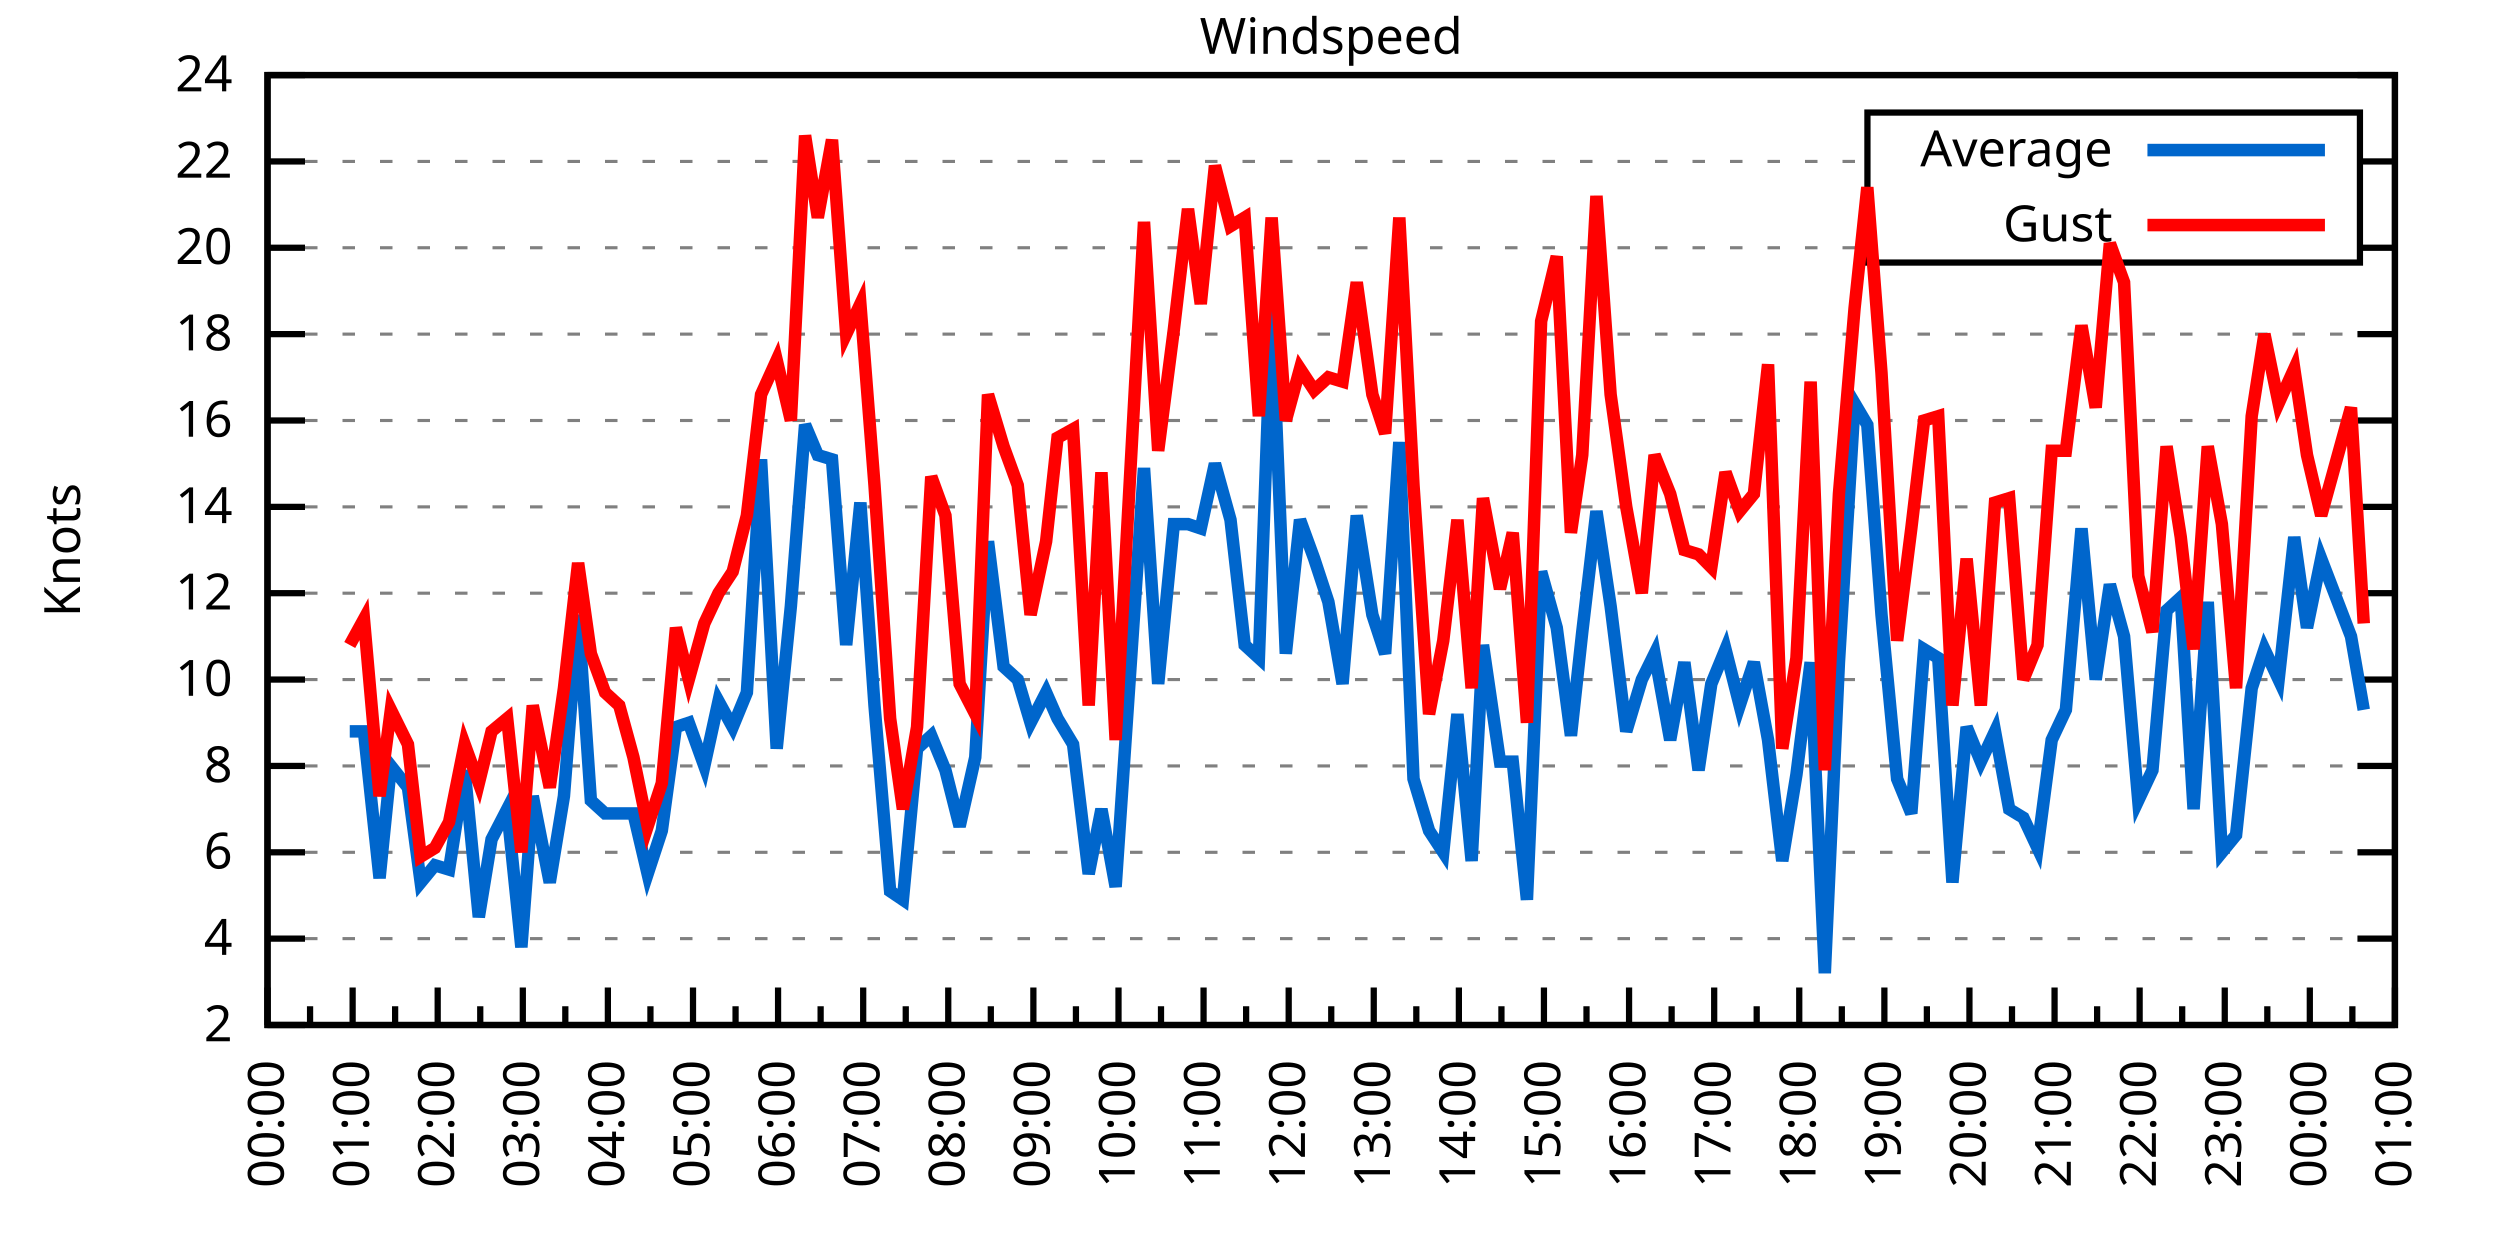
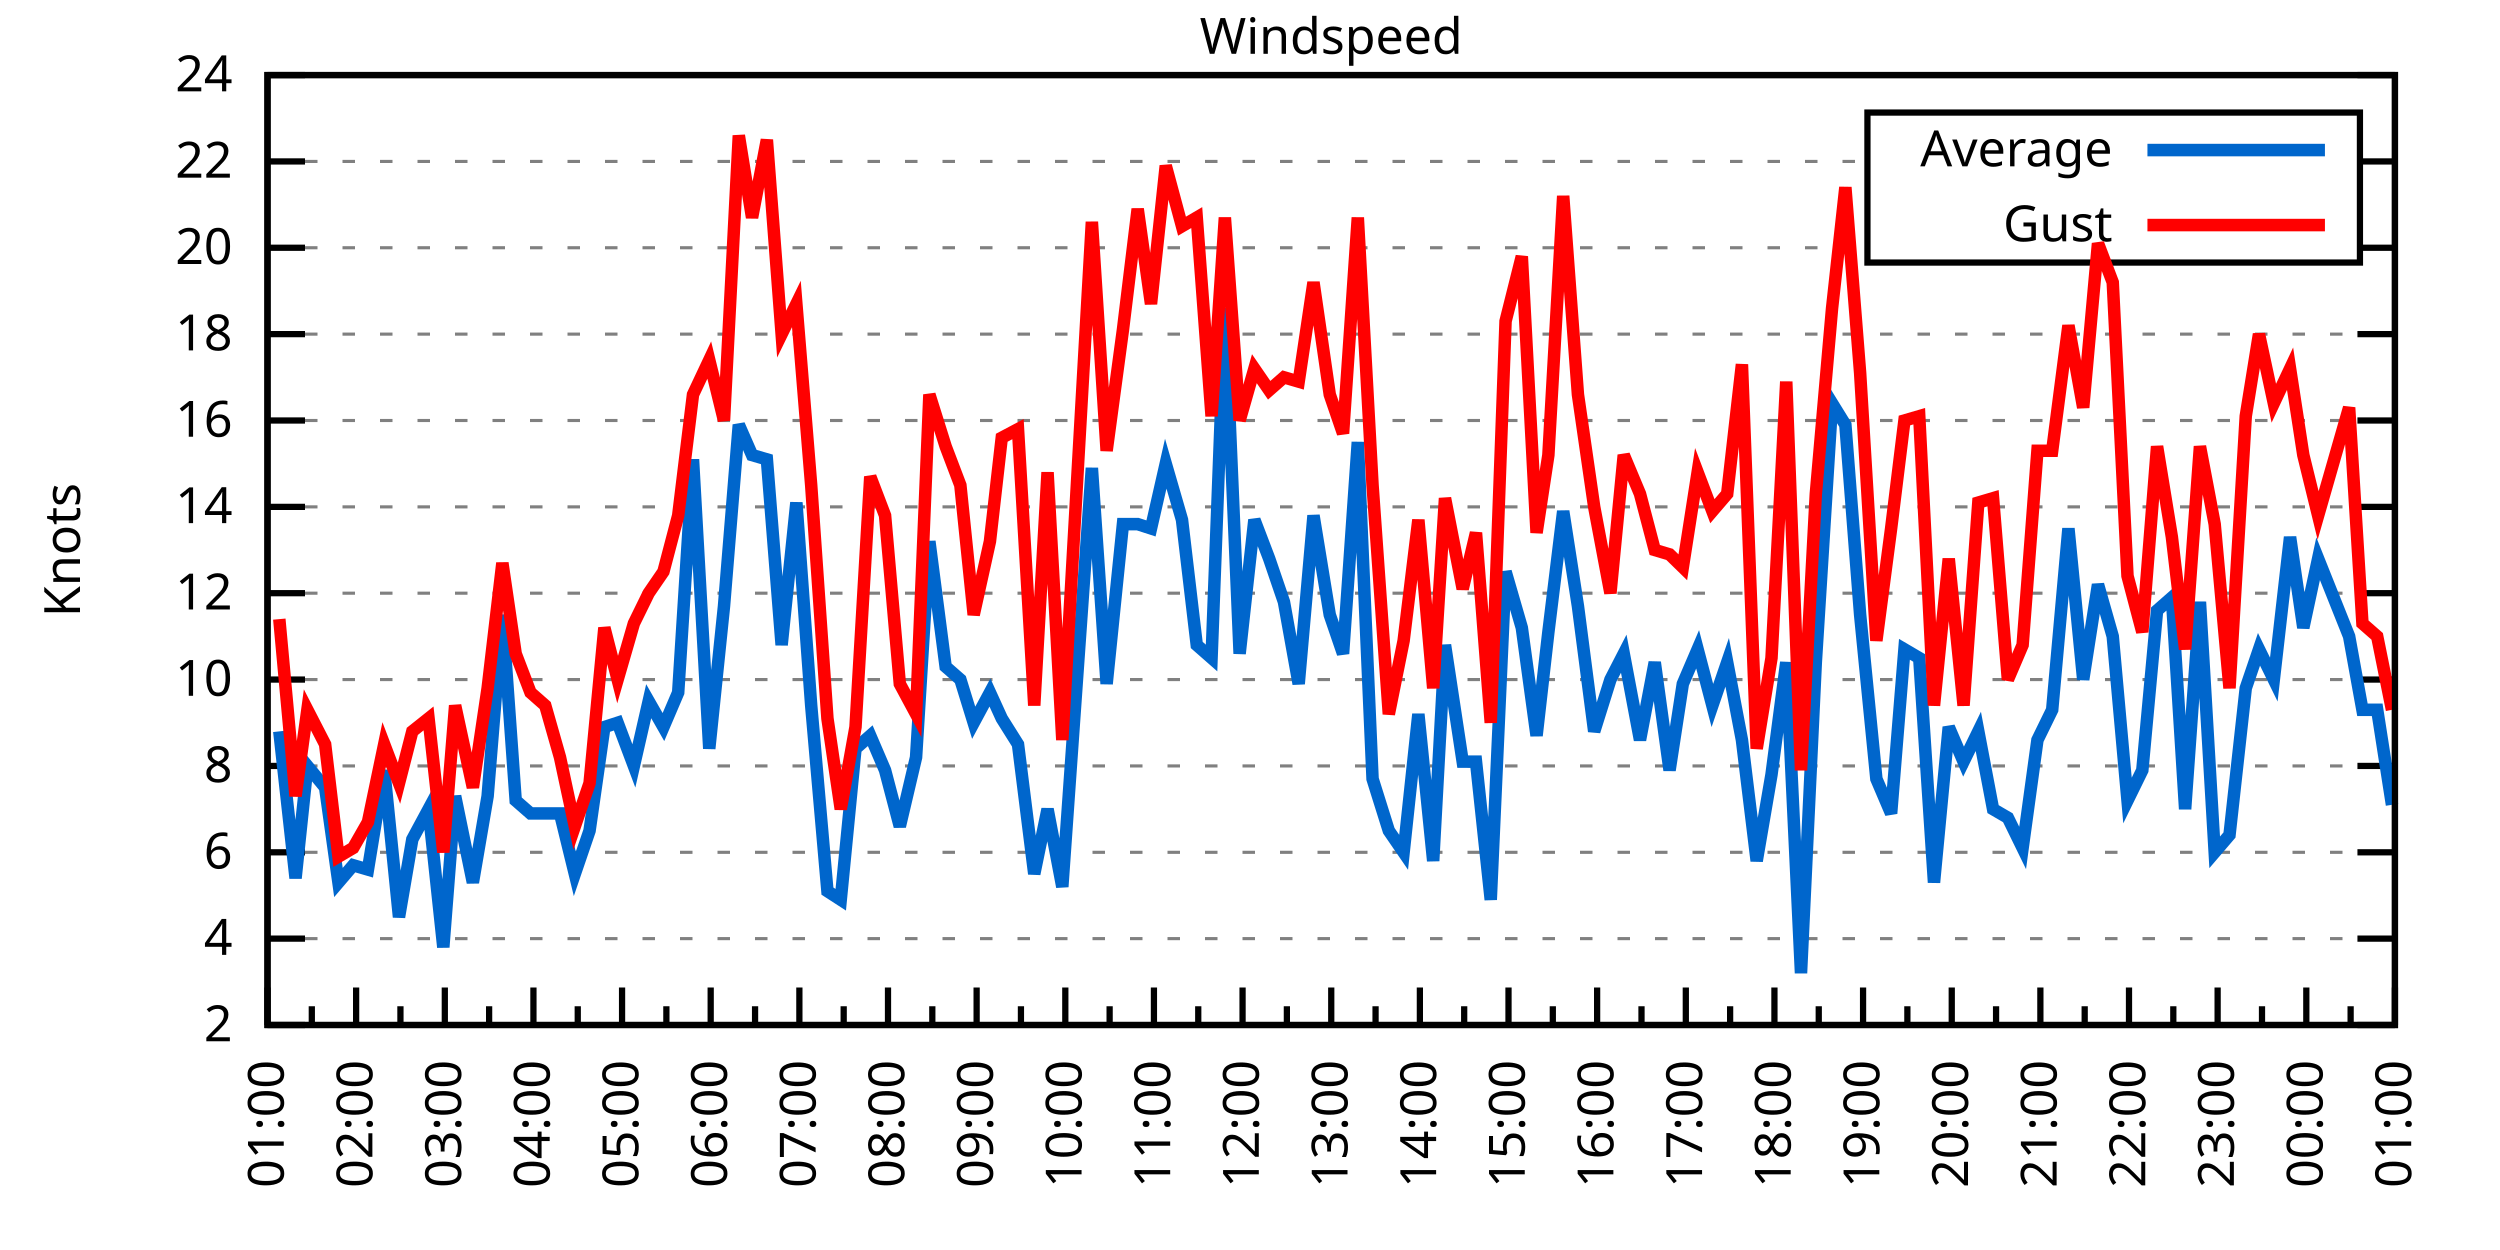
<svg xmlns="http://www.w3.org/2000/svg" xmlns:xlink="http://www.w3.org/1999/xlink" width="400" height="200" viewBox="0 0 400 200">
  <g id="gnuplot_canvas">
    <rect x="0" y="0" width="400" height="200" fill="none" />
    <defs>
      <circle id="gpDot" r="0.5" stroke-width="0.5" stroke="currentColor" />
      <path id="gpPt0" stroke-width="0.333" stroke="currentColor" d="M-1,0 h2 M0,-1 v2" />
      <path id="gpPt1" stroke-width="0.333" stroke="currentColor" d="M-1,-1 L1,1 M1,-1 L-1,1" />
      <path id="gpPt2" stroke-width="0.333" stroke="currentColor" d="M-1,0 L1,0 M0,-1 L0,1 M-1,-1 L1,1 M-1,1 L1,-1" />
      <rect id="gpPt3" stroke-width="0.333" stroke="currentColor" x="-1" y="-1" width="2" height="2" />
      <rect id="gpPt4" stroke-width="0.333" stroke="currentColor" fill="currentColor" x="-1" y="-1" width="2" height="2" />
      <circle id="gpPt5" stroke-width="0.333" stroke="currentColor" cx="0" cy="0" r="1" />
      <use xlink:href="#gpPt5" id="gpPt6" fill="currentColor" stroke="none" />
      <path id="gpPt7" stroke-width="0.333" stroke="currentColor" d="M0,-1.33 L-1.33,0.67 L1.33,0.67 z" />
      <use xlink:href="#gpPt7" id="gpPt8" fill="currentColor" stroke="none" />
      <use xlink:href="#gpPt7" id="gpPt9" stroke="currentColor" transform="rotate(180)" />
      <use xlink:href="#gpPt9" id="gpPt10" fill="currentColor" stroke="none" />
      <use xlink:href="#gpPt3" id="gpPt11" stroke="currentColor" transform="rotate(45)" />
      <use xlink:href="#gpPt11" id="gpPt12" fill="currentColor" stroke="none" />
      <path id="gpPt13" stroke-width="0.333" stroke="currentColor" d="M0,1.330 L1.265,0.411 L0.782,-1.067 L-0.782,-1.076 L-1.265,0.411 z" />
      <use xlink:href="#gpPt13" id="gpPt14" fill="currentColor" stroke="none" />
      <filter id="textbox" filterUnits="objectBoundingBox" x="0" y="0" height="1" width="1">
        <feFlood flood-color="white" flood-opacity="1" result="bgnd" />
        <feComposite in="SourceGraphic" in2="bgnd" operator="atop" />
      </filter>
      <filter id="greybox" filterUnits="objectBoundingBox" x="0" y="0" height="1" width="1">
        <feFlood flood-color="lightgrey" flood-opacity="1" result="grey" />
        <feComposite in="SourceGraphic" in2="grey" operator="atop" />
      </filter>
    </defs>
    <g fill="none" color="white" stroke="currentColor" stroke-width="1.00" stroke-linecap="butt" stroke-linejoin="miter">
</g>
    <g fill="none" color="black" stroke="currentColor" stroke-width="1.00" stroke-linecap="butt" stroke-linejoin="miter">
      <g stroke="none" shape-rendering="crispEdges">
        <polygon fill="rgb(255, 255, 255)" points="42.80,164.00 383.18,164.00 383.18,12.02 42.80,12.02 " />
      </g>
    </g>
    <g fill="none" color="black" stroke="currentColor" stroke-width="1.00" stroke-linecap="butt" stroke-linejoin="miter">
</g>
    <g fill="none" color="black" stroke="black" stroke-width="0.50" stroke-linecap="butt" stroke-linejoin="miter">
</g>
    <g fill="none" color="gray" stroke="currentColor" stroke-width="0.50" stroke-linecap="butt" stroke-linejoin="miter">
      <path stroke="gray" stroke-dasharray="2,4" class="gridline" d="M42.80,164.00 L383.19,164.00  " />
    </g>
    <g fill="none" color="gray" stroke="gray" stroke-width="1.00" stroke-linecap="butt" stroke-linejoin="miter">
</g>
    <g fill="none" color="black" stroke="currentColor" stroke-width="1.00" stroke-linecap="butt" stroke-linejoin="miter">
      <path stroke="black" d="M42.80,164.00 L48.80,164.00 M383.19,164.00 L377.19,164.00  " />
      <g transform="translate(37.20,166.60)" stroke="none" fill="black" font-family="Sans" font-size="8.00" text-anchor="end">
        <text>
          <tspan font-family="Sans"> 2</tspan>
        </text>
      </g>
    </g>
    <g fill="none" color="black" stroke="currentColor" stroke-width="1.00" stroke-linecap="butt" stroke-linejoin="miter">
</g>
    <g fill="none" color="black" stroke="black" stroke-width="0.50" stroke-linecap="butt" stroke-linejoin="miter">
</g>
    <g fill="none" color="gray" stroke="currentColor" stroke-width="0.50" stroke-linecap="butt" stroke-linejoin="miter">
      <path stroke="gray" stroke-dasharray="2,4" class="gridline" d="M42.80,150.18 L383.19,150.18  " />
    </g>
    <g fill="none" color="gray" stroke="gray" stroke-width="1.00" stroke-linecap="butt" stroke-linejoin="miter">
</g>
    <g fill="none" color="black" stroke="currentColor" stroke-width="1.00" stroke-linecap="butt" stroke-linejoin="miter">
      <path stroke="black" d="M42.80,150.18 L48.80,150.18 M383.19,150.18 L377.19,150.18  " />
      <g transform="translate(37.20,152.78)" stroke="none" fill="black" font-family="Sans" font-size="8.00" text-anchor="end">
        <text>
          <tspan font-family="Sans"> 4</tspan>
        </text>
      </g>
    </g>
    <g fill="none" color="black" stroke="currentColor" stroke-width="1.00" stroke-linecap="butt" stroke-linejoin="miter">
</g>
    <g fill="none" color="black" stroke="black" stroke-width="0.50" stroke-linecap="butt" stroke-linejoin="miter">
</g>
    <g fill="none" color="gray" stroke="currentColor" stroke-width="0.50" stroke-linecap="butt" stroke-linejoin="miter">
      <path stroke="gray" stroke-dasharray="2,4" class="gridline" d="M42.80,136.37 L383.19,136.37  " />
    </g>
    <g fill="none" color="gray" stroke="gray" stroke-width="1.00" stroke-linecap="butt" stroke-linejoin="miter">
</g>
    <g fill="none" color="black" stroke="currentColor" stroke-width="1.00" stroke-linecap="butt" stroke-linejoin="miter">
      <path stroke="black" d="M42.80,136.37 L48.80,136.37 M383.19,136.37 L377.19,136.37  " />
      <g transform="translate(37.20,138.97)" stroke="none" fill="black" font-family="Sans" font-size="8.00" text-anchor="end">
        <text>
          <tspan font-family="Sans"> 6</tspan>
        </text>
      </g>
    </g>
    <g fill="none" color="black" stroke="currentColor" stroke-width="1.00" stroke-linecap="butt" stroke-linejoin="miter">
</g>
    <g fill="none" color="black" stroke="black" stroke-width="0.50" stroke-linecap="butt" stroke-linejoin="miter">
</g>
    <g fill="none" color="gray" stroke="currentColor" stroke-width="0.50" stroke-linecap="butt" stroke-linejoin="miter">
      <path stroke="gray" stroke-dasharray="2,4" class="gridline" d="M42.80,122.55 L383.19,122.55  " />
    </g>
    <g fill="none" color="gray" stroke="gray" stroke-width="1.00" stroke-linecap="butt" stroke-linejoin="miter">
</g>
    <g fill="none" color="black" stroke="currentColor" stroke-width="1.00" stroke-linecap="butt" stroke-linejoin="miter">
      <path stroke="black" d="M42.80,122.55 L48.80,122.55 M383.19,122.55 L377.19,122.55  " />
      <g transform="translate(37.20,125.15)" stroke="none" fill="black" font-family="Sans" font-size="8.00" text-anchor="end">
        <text>
          <tspan font-family="Sans"> 8</tspan>
        </text>
      </g>
    </g>
    <g fill="none" color="black" stroke="currentColor" stroke-width="1.00" stroke-linecap="butt" stroke-linejoin="miter">
</g>
    <g fill="none" color="black" stroke="black" stroke-width="0.50" stroke-linecap="butt" stroke-linejoin="miter">
</g>
    <g fill="none" color="gray" stroke="currentColor" stroke-width="0.50" stroke-linecap="butt" stroke-linejoin="miter">
      <path stroke="gray" stroke-dasharray="2,4" class="gridline" d="M42.80,108.73 L383.19,108.73  " />
    </g>
    <g fill="none" color="gray" stroke="gray" stroke-width="1.00" stroke-linecap="butt" stroke-linejoin="miter">
</g>
    <g fill="none" color="black" stroke="currentColor" stroke-width="1.00" stroke-linecap="butt" stroke-linejoin="miter">
      <path stroke="black" d="M42.80,108.73 L48.80,108.73 M383.19,108.73 L377.19,108.73  " />
      <g transform="translate(37.20,111.33)" stroke="none" fill="black" font-family="Sans" font-size="8.00" text-anchor="end">
        <text>
          <tspan font-family="Sans"> 10</tspan>
        </text>
      </g>
    </g>
    <g fill="none" color="black" stroke="currentColor" stroke-width="1.00" stroke-linecap="butt" stroke-linejoin="miter">
</g>
    <g fill="none" color="black" stroke="black" stroke-width="0.50" stroke-linecap="butt" stroke-linejoin="miter">
</g>
    <g fill="none" color="gray" stroke="currentColor" stroke-width="0.50" stroke-linecap="butt" stroke-linejoin="miter">
      <path stroke="gray" stroke-dasharray="2,4" class="gridline" d="M42.80,94.91 L383.19,94.91  " />
    </g>
    <g fill="none" color="gray" stroke="gray" stroke-width="1.00" stroke-linecap="butt" stroke-linejoin="miter">
</g>
    <g fill="none" color="black" stroke="currentColor" stroke-width="1.00" stroke-linecap="butt" stroke-linejoin="miter">
      <path stroke="black" d="M42.80,94.91 L48.80,94.91 M383.19,94.91 L377.19,94.91  " />
      <g transform="translate(37.20,97.51)" stroke="none" fill="black" font-family="Sans" font-size="8.00" text-anchor="end">
        <text>
          <tspan font-family="Sans"> 12</tspan>
        </text>
      </g>
    </g>
    <g fill="none" color="black" stroke="currentColor" stroke-width="1.00" stroke-linecap="butt" stroke-linejoin="miter">
</g>
    <g fill="none" color="black" stroke="black" stroke-width="0.50" stroke-linecap="butt" stroke-linejoin="miter">
</g>
    <g fill="none" color="gray" stroke="currentColor" stroke-width="0.50" stroke-linecap="butt" stroke-linejoin="miter">
      <path stroke="gray" stroke-dasharray="2,4" class="gridline" d="M42.80,81.10 L383.19,81.10  " />
    </g>
    <g fill="none" color="gray" stroke="gray" stroke-width="1.00" stroke-linecap="butt" stroke-linejoin="miter">
</g>
    <g fill="none" color="black" stroke="currentColor" stroke-width="1.00" stroke-linecap="butt" stroke-linejoin="miter">
      <path stroke="black" d="M42.80,81.10 L48.80,81.10 M383.19,81.10 L377.19,81.10  " />
      <g transform="translate(37.20,83.70)" stroke="none" fill="black" font-family="Sans" font-size="8.00" text-anchor="end">
        <text>
          <tspan font-family="Sans"> 14</tspan>
        </text>
      </g>
    </g>
    <g fill="none" color="black" stroke="currentColor" stroke-width="1.00" stroke-linecap="butt" stroke-linejoin="miter">
</g>
    <g fill="none" color="black" stroke="black" stroke-width="0.50" stroke-linecap="butt" stroke-linejoin="miter">
</g>
    <g fill="none" color="gray" stroke="currentColor" stroke-width="0.50" stroke-linecap="butt" stroke-linejoin="miter">
      <path stroke="gray" stroke-dasharray="2,4" class="gridline" d="M42.80,67.28 L383.19,67.28  " />
    </g>
    <g fill="none" color="gray" stroke="gray" stroke-width="1.00" stroke-linecap="butt" stroke-linejoin="miter">
</g>
    <g fill="none" color="black" stroke="currentColor" stroke-width="1.00" stroke-linecap="butt" stroke-linejoin="miter">
      <path stroke="black" d="M42.80,67.28 L48.80,67.28 M383.19,67.28 L377.19,67.28  " />
      <g transform="translate(37.20,69.88)" stroke="none" fill="black" font-family="Sans" font-size="8.00" text-anchor="end">
        <text>
          <tspan font-family="Sans"> 16</tspan>
        </text>
      </g>
    </g>
    <g fill="none" color="black" stroke="currentColor" stroke-width="1.00" stroke-linecap="butt" stroke-linejoin="miter">
</g>
    <g fill="none" color="black" stroke="black" stroke-width="0.50" stroke-linecap="butt" stroke-linejoin="miter">
</g>
    <g fill="none" color="gray" stroke="currentColor" stroke-width="0.50" stroke-linecap="butt" stroke-linejoin="miter">
      <path stroke="gray" stroke-dasharray="2,4" class="gridline" d="M42.80,53.46 L383.19,53.46  " />
    </g>
    <g fill="none" color="gray" stroke="gray" stroke-width="1.00" stroke-linecap="butt" stroke-linejoin="miter">
</g>
    <g fill="none" color="black" stroke="currentColor" stroke-width="1.00" stroke-linecap="butt" stroke-linejoin="miter">
      <path stroke="black" d="M42.80,53.46 L48.80,53.46 M383.19,53.46 L377.19,53.46  " />
      <g transform="translate(37.20,56.06)" stroke="none" fill="black" font-family="Sans" font-size="8.00" text-anchor="end">
        <text>
          <tspan font-family="Sans"> 18</tspan>
        </text>
      </g>
    </g>
    <g fill="none" color="black" stroke="currentColor" stroke-width="1.00" stroke-linecap="butt" stroke-linejoin="miter">
</g>
    <g fill="none" color="black" stroke="black" stroke-width="0.50" stroke-linecap="butt" stroke-linejoin="miter">
</g>
    <g fill="none" color="gray" stroke="currentColor" stroke-width="0.50" stroke-linecap="butt" stroke-linejoin="miter">
      <path stroke="gray" stroke-dasharray="2,4" class="gridline" d="M42.80,39.64 L298.79,39.64 M377.59,39.64 L383.19,39.64  " />
    </g>
    <g fill="none" color="gray" stroke="gray" stroke-width="1.00" stroke-linecap="butt" stroke-linejoin="miter">
</g>
    <g fill="none" color="black" stroke="currentColor" stroke-width="1.00" stroke-linecap="butt" stroke-linejoin="miter">
      <path stroke="black" d="M42.80,39.64 L48.80,39.64 M383.19,39.64 L377.19,39.64  " />
      <g transform="translate(37.20,42.24)" stroke="none" fill="black" font-family="Sans" font-size="8.00" text-anchor="end">
        <text>
          <tspan font-family="Sans"> 20</tspan>
        </text>
      </g>
    </g>
    <g fill="none" color="black" stroke="currentColor" stroke-width="1.00" stroke-linecap="butt" stroke-linejoin="miter">
</g>
    <g fill="none" color="black" stroke="black" stroke-width="0.50" stroke-linecap="butt" stroke-linejoin="miter">
</g>
    <g fill="none" color="gray" stroke="currentColor" stroke-width="0.50" stroke-linecap="butt" stroke-linejoin="miter">
      <path stroke="gray" stroke-dasharray="2,4" class="gridline" d="M42.80,25.83 L298.79,25.83 M377.59,25.83 L383.19,25.83  " />
    </g>
    <g fill="none" color="gray" stroke="gray" stroke-width="1.00" stroke-linecap="butt" stroke-linejoin="miter">
</g>
    <g fill="none" color="black" stroke="currentColor" stroke-width="1.00" stroke-linecap="butt" stroke-linejoin="miter">
      <path stroke="black" d="M42.80,25.83 L48.80,25.83 M383.19,25.83 L377.19,25.83  " />
      <g transform="translate(37.20,28.43)" stroke="none" fill="black" font-family="Sans" font-size="8.00" text-anchor="end">
        <text>
          <tspan font-family="Sans"> 22</tspan>
        </text>
      </g>
    </g>
    <g fill="none" color="black" stroke="currentColor" stroke-width="1.00" stroke-linecap="butt" stroke-linejoin="miter">
</g>
    <g fill="none" color="black" stroke="black" stroke-width="0.50" stroke-linecap="butt" stroke-linejoin="miter">
</g>
    <g fill="none" color="gray" stroke="currentColor" stroke-width="0.50" stroke-linecap="butt" stroke-linejoin="miter">
      <path stroke="gray" stroke-dasharray="2,4" class="gridline" d="M42.80,12.01 L383.19,12.01  " />
    </g>
    <g fill="none" color="gray" stroke="gray" stroke-width="1.00" stroke-linecap="butt" stroke-linejoin="miter">
</g>
    <g fill="none" color="black" stroke="currentColor" stroke-width="1.00" stroke-linecap="butt" stroke-linejoin="miter">
      <path stroke="black" d="M42.80,12.01 L48.80,12.01 M383.19,12.01 L377.19,12.01  " />
      <g transform="translate(37.20,14.61)" stroke="none" fill="black" font-family="Sans" font-size="8.00" text-anchor="end">
        <text>
          <tspan font-family="Sans"> 24</tspan>
        </text>
      </g>
    </g>
    <g fill="none" color="black" stroke="currentColor" stroke-width="1.00" stroke-linecap="butt" stroke-linejoin="miter">
      <path stroke="black" d="M42.80,164.00 L42.80,158.00  " />
      <g transform="translate(45.40,169.60) rotate(270)" stroke="none" fill="black" font-family="Sans" font-size="8.00" text-anchor="end">
        <text>
+           <tspan font-family="Sans">01:00</tspan>
+         </text>
+       </g>
+     </g>
+     <g fill="none" color="black" stroke="currentColor" stroke-width="1.00" stroke-linecap="butt" stroke-linejoin="miter">
+       <path stroke="black" d="M49.89,164.00 L49.89,161.00 M56.98,164.00 L56.98,158.00  " />
+       <g transform="translate(59.58,169.60) rotate(270)" stroke="none" fill="black" font-family="Sans" font-size="8.00" text-anchor="end">
+         <text>
+           <tspan font-family="Sans">02:00</tspan>
+         </text>
+       </g>
+     </g>
+     <g fill="none" color="black" stroke="currentColor" stroke-width="1.00" stroke-linecap="butt" stroke-linejoin="miter">
+       <path stroke="black" d="M64.07,164.00 L64.07,161.00 M71.17,164.00 L71.17,158.00  " />
+       <g transform="translate(73.77,169.60) rotate(270)" stroke="none" fill="black" font-family="Sans" font-size="8.00" text-anchor="end">
+         <text>
+           <tspan font-family="Sans">03:00</tspan>
+         </text>
+       </g>
+     </g>
+     <g fill="none" color="black" stroke="currentColor" stroke-width="1.00" stroke-linecap="butt" stroke-linejoin="miter">
+       <path stroke="black" d="M78.26,164.00 L78.26,161.00 M85.35,164.00 L85.35,158.00  " />
+       <g transform="translate(87.95,169.60) rotate(270)" stroke="none" fill="black" font-family="Sans" font-size="8.00" text-anchor="end">
+         <text>
+           <tspan font-family="Sans">04:00</tspan>
+         </text>
+       </g>
+     </g>
+     <g fill="none" color="black" stroke="currentColor" stroke-width="1.00" stroke-linecap="butt" stroke-linejoin="miter">
+       <path stroke="black" d="M92.44,164.00 L92.44,161.00 M99.53,164.00 L99.53,158.00  " />
+       <g transform="translate(102.13,169.60) rotate(270)" stroke="none" fill="black" font-family="Sans" font-size="8.00" text-anchor="end">
+         <text>
+           <tspan font-family="Sans">05:00</tspan>
+         </text>
+       </g>
+     </g>
+     <g fill="none" color="black" stroke="currentColor" stroke-width="1.00" stroke-linecap="butt" stroke-linejoin="miter">
+       <path stroke="black" d="M106.62,164.00 L106.62,161.00 M113.71,164.00 L113.71,158.00  " />
+       <g transform="translate(116.31,169.60) rotate(270)" stroke="none" fill="black" font-family="Sans" font-size="8.00" text-anchor="end">
+         <text>
+           <tspan font-family="Sans">06:00</tspan>
+         </text>
+       </g>
+     </g>
+     <g fill="none" color="black" stroke="currentColor" stroke-width="1.00" stroke-linecap="butt" stroke-linejoin="miter">
+       <path stroke="black" d="M120.81,164.00 L120.81,161.00 M127.90,164.00 L127.90,158.00  " />
+       <g transform="translate(130.50,169.60) rotate(270)" stroke="none" fill="black" font-family="Sans" font-size="8.00" text-anchor="end">
+         <text>
+           <tspan font-family="Sans">07:00</tspan>
+         </text>
+       </g>
+     </g>
+     <g fill="none" color="black" stroke="currentColor" stroke-width="1.00" stroke-linecap="butt" stroke-linejoin="miter">
+       <path stroke="black" d="M134.99,164.00 L134.99,161.00 M142.08,164.00 L142.08,158.00  " />
+       <g transform="translate(144.68,169.60) rotate(270)" stroke="none" fill="black" font-family="Sans" font-size="8.00" text-anchor="end">
+         <text>
+           <tspan font-family="Sans">08:00</tspan>
+         </text>
+       </g>
+     </g>
+     <g fill="none" color="black" stroke="currentColor" stroke-width="1.00" stroke-linecap="butt" stroke-linejoin="miter">
+       <path stroke="black" d="M149.17,164.00 L149.17,161.00 M156.26,164.00 L156.26,158.00  " />
+       <g transform="translate(158.86,169.60) rotate(270)" stroke="none" fill="black" font-family="Sans" font-size="8.00" text-anchor="end">
+         <text>
+           <tspan font-family="Sans">09:00</tspan>
+         </text>
+       </g>
+     </g>
+     <g fill="none" color="black" stroke="currentColor" stroke-width="1.00" stroke-linecap="butt" stroke-linejoin="miter">
+       <path stroke="black" d="M163.35,164.00 L163.35,161.00 M170.45,164.00 L170.45,158.00  " />
+       <g transform="translate(173.05,169.60) rotate(270)" stroke="none" fill="black" font-family="Sans" font-size="8.00" text-anchor="end">
+         <text>
+           <tspan font-family="Sans">10:00</tspan>
+         </text>
+       </g>
+     </g>
+     <g fill="none" color="black" stroke="currentColor" stroke-width="1.00" stroke-linecap="butt" stroke-linejoin="miter">
+       <path stroke="black" d="M177.54,164.00 L177.54,161.00 M184.63,164.00 L184.63,158.00  " />
+       <g transform="translate(187.23,169.60) rotate(270)" stroke="none" fill="black" font-family="Sans" font-size="8.00" text-anchor="end">
+         <text>
+           <tspan font-family="Sans">11:00</tspan>
+         </text>
+       </g>
+     </g>
+     <g fill="none" color="black" stroke="currentColor" stroke-width="1.00" stroke-linecap="butt" stroke-linejoin="miter">
+       <path stroke="black" d="M191.72,164.00 L191.72,161.00 M198.81,164.00 L198.81,158.00  " />
+       <g transform="translate(201.41,169.60) rotate(270)" stroke="none" fill="black" font-family="Sans" font-size="8.00" text-anchor="end">
+         <text>
+           <tspan font-family="Sans">12:00</tspan>
+         </text>
+       </g>
+     </g>
+     <g fill="none" color="black" stroke="currentColor" stroke-width="1.00" stroke-linecap="butt" stroke-linejoin="miter">
+       <path stroke="black" d="M205.90,164.00 L205.90,161.00 M213.00,164.00 L213.00,158.00  " />
+       <g transform="translate(215.60,169.60) rotate(270)" stroke="none" fill="black" font-family="Sans" font-size="8.00" text-anchor="end">
+         <text>
+           <tspan font-family="Sans">13:00</tspan>
+         </text>
+       </g>
+     </g>
+     <g fill="none" color="black" stroke="currentColor" stroke-width="1.00" stroke-linecap="butt" stroke-linejoin="miter">
+       <path stroke="black" d="M220.09,164.00 L220.09,161.00 M227.18,164.00 L227.18,158.00  " />
+       <g transform="translate(229.78,169.60) rotate(270)" stroke="none" fill="black" font-family="Sans" font-size="8.00" text-anchor="end">
+         <text>
+           <tspan font-family="Sans">14:00</tspan>
+         </text>
+       </g>
+     </g>
+     <g fill="none" color="black" stroke="currentColor" stroke-width="1.00" stroke-linecap="butt" stroke-linejoin="miter">
+       <path stroke="black" d="M234.27,164.00 L234.27,161.00 M241.36,164.00 L241.36,158.00  " />
+       <g transform="translate(243.96,169.60) rotate(270)" stroke="none" fill="black" font-family="Sans" font-size="8.00" text-anchor="end">
+         <text>
+           <tspan font-family="Sans">15:00</tspan>
+         </text>
+       </g>
+     </g>
+     <g fill="none" color="black" stroke="currentColor" stroke-width="1.00" stroke-linecap="butt" stroke-linejoin="miter">
+       <path stroke="black" d="M248.45,164.00 L248.45,161.00 M255.54,164.00 L255.54,158.00  " />
+       <g transform="translate(258.14,169.60) rotate(270)" stroke="none" fill="black" font-family="Sans" font-size="8.00" text-anchor="end">
+         <text>
+           <tspan font-family="Sans">16:00</tspan>
+         </text>
+       </g>
+     </g>
+     <g fill="none" color="black" stroke="currentColor" stroke-width="1.00" stroke-linecap="butt" stroke-linejoin="miter">
+       <path stroke="black" d="M262.64,164.00 L262.64,161.00 M269.73,164.00 L269.73,158.00  " />
+       <g transform="translate(272.33,169.60) rotate(270)" stroke="none" fill="black" font-family="Sans" font-size="8.00" text-anchor="end">
+         <text>
+           <tspan font-family="Sans">17:00</tspan>
+         </text>
+       </g>
+     </g>
+     <g fill="none" color="black" stroke="currentColor" stroke-width="1.00" stroke-linecap="butt" stroke-linejoin="miter">
+       <path stroke="black" d="M276.82,164.00 L276.82,161.00 M283.91,164.00 L283.91,158.00  " />
+       <g transform="translate(286.51,169.60) rotate(270)" stroke="none" fill="black" font-family="Sans" font-size="8.00" text-anchor="end">
+         <text>
+           <tspan font-family="Sans">18:00</tspan>
+         </text>
+       </g>
+     </g>
+     <g fill="none" color="black" stroke="currentColor" stroke-width="1.00" stroke-linecap="butt" stroke-linejoin="miter">
+       <path stroke="black" d="M291.00,164.00 L291.00,161.00 M298.09,164.00 L298.09,158.00  " />
+       <g transform="translate(300.69,169.60) rotate(270)" stroke="none" fill="black" font-family="Sans" font-size="8.00" text-anchor="end">
+         <text>
+           <tspan font-family="Sans">19:00</tspan>
+         </text>
+       </g>
+     </g>
+     <g fill="none" color="black" stroke="currentColor" stroke-width="1.00" stroke-linecap="butt" stroke-linejoin="miter">
+       <path stroke="black" d="M305.18,164.00 L305.18,161.00 M312.28,164.00 L312.28,158.00  " />
+       <g transform="translate(314.88,169.60) rotate(270)" stroke="none" fill="black" font-family="Sans" font-size="8.00" text-anchor="end">
+         <text>
+           <tspan font-family="Sans">20:00</tspan>
+         </text>
+       </g>
+     </g>
+     <g fill="none" color="black" stroke="currentColor" stroke-width="1.00" stroke-linecap="butt" stroke-linejoin="miter">
+       <path stroke="black" d="M319.37,164.00 L319.37,161.00 M326.46,164.00 L326.46,158.00  " />
+       <g transform="translate(329.06,169.60) rotate(270)" stroke="none" fill="black" font-family="Sans" font-size="8.00" text-anchor="end">
+         <text>
+           <tspan font-family="Sans">21:00</tspan>
+         </text>
+       </g>
+     </g>
+     <g fill="none" color="black" stroke="currentColor" stroke-width="1.00" stroke-linecap="butt" stroke-linejoin="miter">
+       <path stroke="black" d="M333.55,164.00 L333.55,161.00 M340.64,164.00 L340.64,158.00  " />
+       <g transform="translate(343.24,169.60) rotate(270)" stroke="none" fill="black" font-family="Sans" font-size="8.00" text-anchor="end">
+         <text>
+           <tspan font-family="Sans">22:00</tspan>
+         </text>
+       </g>
+     </g>
+     <g fill="none" color="black" stroke="currentColor" stroke-width="1.00" stroke-linecap="butt" stroke-linejoin="miter">
+       <path stroke="black" d="M347.73,164.00 L347.73,161.00 M354.82,164.00 L354.82,158.00  " />
+       <g transform="translate(357.42,169.60) rotate(270)" stroke="none" fill="black" font-family="Sans" font-size="8.00" text-anchor="end">
+         <text>
+           <tspan font-family="Sans">23:00</tspan>
+         </text>
+       </g>
+     </g>
+     <g fill="none" color="black" stroke="currentColor" stroke-width="1.00" stroke-linecap="butt" stroke-linejoin="miter">
+       <path stroke="black" d="M361.92,164.00 L361.92,161.00 M369.01,164.00 L369.01,158.00  " />
+       <g transform="translate(371.61,169.60) rotate(270)" stroke="none" fill="black" font-family="Sans" font-size="8.00" text-anchor="end">
+         <text>
          <tspan font-family="Sans">00:00</tspan>
        </text>
      </g>
    </g>
    <g fill="none" color="black" stroke="currentColor" stroke-width="1.00" stroke-linecap="butt" stroke-linejoin="miter">
-       <path stroke="black" d="M49.61,164.00 L49.61,161.00 M56.42,164.00 L56.42,158.00  " />
-       <g transform="translate(59.02,169.60) rotate(270)" stroke="none" fill="black" font-family="Sans" font-size="8.00" text-anchor="end">
-         <text>
-           <tspan font-family="Sans">01:00</tspan>
-         </text>
-       </g>
-     </g>
-     <g fill="none" color="black" stroke="currentColor" stroke-width="1.00" stroke-linecap="butt" stroke-linejoin="miter">
-       <path stroke="black" d="M63.22,164.00 L63.22,161.00 M70.03,164.00 L70.03,158.00  " />
-       <g transform="translate(72.63,169.60) rotate(270)" stroke="none" fill="black" font-family="Sans" font-size="8.00" text-anchor="end">
-         <text>
-           <tspan font-family="Sans">02:00</tspan>
-         </text>
-       </g>
-     </g>
-     <g fill="none" color="black" stroke="currentColor" stroke-width="1.00" stroke-linecap="butt" stroke-linejoin="miter">
-       <path stroke="black" d="M76.84,164.00 L76.84,161.00 M83.65,164.00 L83.65,158.00  " />
-       <g transform="translate(86.25,169.60) rotate(270)" stroke="none" fill="black" font-family="Sans" font-size="8.00" text-anchor="end">
-         <text>
-           <tspan font-family="Sans">03:00</tspan>
-         </text>
-       </g>
-     </g>
-     <g fill="none" color="black" stroke="currentColor" stroke-width="1.00" stroke-linecap="butt" stroke-linejoin="miter">
-       <path stroke="black" d="M90.45,164.00 L90.45,161.00 M97.26,164.00 L97.26,158.00  " />
-       <g transform="translate(99.86,169.60) rotate(270)" stroke="none" fill="black" font-family="Sans" font-size="8.00" text-anchor="end">
-         <text>
-           <tspan font-family="Sans">04:00</tspan>
-         </text>
-       </g>
-     </g>
-     <g fill="none" color="black" stroke="currentColor" stroke-width="1.00" stroke-linecap="butt" stroke-linejoin="miter">
-       <path stroke="black" d="M104.07,164.00 L104.07,161.00 M110.88,164.00 L110.88,158.00  " />
-       <g transform="translate(113.48,169.60) rotate(270)" stroke="none" fill="black" font-family="Sans" font-size="8.00" text-anchor="end">
-         <text>
-           <tspan font-family="Sans">05:00</tspan>
-         </text>
-       </g>
-     </g>
-     <g fill="none" color="black" stroke="currentColor" stroke-width="1.00" stroke-linecap="butt" stroke-linejoin="miter">
-       <path stroke="black" d="M117.69,164.00 L117.69,161.00 M124.49,164.00 L124.49,158.00  " />
-       <g transform="translate(127.09,169.60) rotate(270)" stroke="none" fill="black" font-family="Sans" font-size="8.00" text-anchor="end">
-         <text>
-           <tspan font-family="Sans">06:00</tspan>
-         </text>
-       </g>
-     </g>
-     <g fill="none" color="black" stroke="currentColor" stroke-width="1.00" stroke-linecap="butt" stroke-linejoin="miter">
-       <path stroke="black" d="M131.30,164.00 L131.30,161.00 M138.11,164.00 L138.11,158.00  " />
-       <g transform="translate(140.71,169.60) rotate(270)" stroke="none" fill="black" font-family="Sans" font-size="8.00" text-anchor="end">
-         <text>
-           <tspan font-family="Sans">07:00</tspan>
-         </text>
-       </g>
-     </g>
-     <g fill="none" color="black" stroke="currentColor" stroke-width="1.00" stroke-linecap="butt" stroke-linejoin="miter">
-       <path stroke="black" d="M144.92,164.00 L144.92,161.00 M151.72,164.00 L151.72,158.00  " />
-       <g transform="translate(154.32,169.60) rotate(270)" stroke="none" fill="black" font-family="Sans" font-size="8.00" text-anchor="end">
-         <text>
-           <tspan font-family="Sans">08:00</tspan>
-         </text>
-       </g>
-     </g>
-     <g fill="none" color="black" stroke="currentColor" stroke-width="1.00" stroke-linecap="butt" stroke-linejoin="miter">
-       <path stroke="black" d="M158.53,164.00 L158.53,161.00 M165.34,164.00 L165.34,158.00  " />
-       <g transform="translate(167.94,169.60) rotate(270)" stroke="none" fill="black" font-family="Sans" font-size="8.00" text-anchor="end">
-         <text>
-           <tspan font-family="Sans">09:00</tspan>
-         </text>
-       </g>
-     </g>
-     <g fill="none" color="black" stroke="currentColor" stroke-width="1.00" stroke-linecap="butt" stroke-linejoin="miter">
-       <path stroke="black" d="M172.15,164.00 L172.15,161.00 M178.96,164.00 L178.96,158.00  " />
-       <g transform="translate(181.56,169.60) rotate(270)" stroke="none" fill="black" font-family="Sans" font-size="8.00" text-anchor="end">
-         <text>
-           <tspan font-family="Sans">10:00</tspan>
-         </text>
-       </g>
-     </g>
-     <g fill="none" color="black" stroke="currentColor" stroke-width="1.00" stroke-linecap="butt" stroke-linejoin="miter">
-       <path stroke="black" d="M185.76,164.00 L185.76,161.00 M192.57,164.00 L192.57,158.00  " />
-       <g transform="translate(195.17,169.60) rotate(270)" stroke="none" fill="black" font-family="Sans" font-size="8.00" text-anchor="end">
-         <text>
-           <tspan font-family="Sans">11:00</tspan>
-         </text>
-       </g>
-     </g>
-     <g fill="none" color="black" stroke="currentColor" stroke-width="1.00" stroke-linecap="butt" stroke-linejoin="miter">
-       <path stroke="black" d="M199.38,164.00 L199.38,161.00 M206.19,164.00 L206.19,158.00  " />
-       <g transform="translate(208.79,169.60) rotate(270)" stroke="none" fill="black" font-family="Sans" font-size="8.00" text-anchor="end">
-         <text>
-           <tspan font-family="Sans">12:00</tspan>
-         </text>
-       </g>
-     </g>
-     <g fill="none" color="black" stroke="currentColor" stroke-width="1.00" stroke-linecap="butt" stroke-linejoin="miter">
-       <path stroke="black" d="M213.00,164.00 L213.00,161.00 M219.80,164.00 L219.80,158.00  " />
-       <g transform="translate(222.40,169.60) rotate(270)" stroke="none" fill="black" font-family="Sans" font-size="8.00" text-anchor="end">
-         <text>
-           <tspan font-family="Sans">13:00</tspan>
-         </text>
-       </g>
-     </g>
-     <g fill="none" color="black" stroke="currentColor" stroke-width="1.00" stroke-linecap="butt" stroke-linejoin="miter">
-       <path stroke="black" d="M226.61,164.00 L226.61,161.00 M233.42,164.00 L233.42,158.00  " />
-       <g transform="translate(236.02,169.60) rotate(270)" stroke="none" fill="black" font-family="Sans" font-size="8.00" text-anchor="end">
-         <text>
-           <tspan font-family="Sans">14:00</tspan>
-         </text>
-       </g>
-     </g>
-     <g fill="none" color="black" stroke="currentColor" stroke-width="1.00" stroke-linecap="butt" stroke-linejoin="miter">
-       <path stroke="black" d="M240.23,164.00 L240.23,161.00 M247.03,164.00 L247.03,158.00  " />
-       <g transform="translate(249.63,169.60) rotate(270)" stroke="none" fill="black" font-family="Sans" font-size="8.00" text-anchor="end">
-         <text>
-           <tspan font-family="Sans">15:00</tspan>
-         </text>
-       </g>
-     </g>
-     <g fill="none" color="black" stroke="currentColor" stroke-width="1.00" stroke-linecap="butt" stroke-linejoin="miter">
-       <path stroke="black" d="M253.84,164.00 L253.84,161.00 M260.65,164.00 L260.65,158.00  " />
-       <g transform="translate(263.25,169.60) rotate(270)" stroke="none" fill="black" font-family="Sans" font-size="8.00" text-anchor="end">
-         <text>
-           <tspan font-family="Sans">16:00</tspan>
-         </text>
-       </g>
-     </g>
-     <g fill="none" color="black" stroke="currentColor" stroke-width="1.00" stroke-linecap="butt" stroke-linejoin="miter">
-       <path stroke="black" d="M267.46,164.00 L267.46,161.00 M274.27,164.00 L274.27,158.00  " />
-       <g transform="translate(276.87,169.60) rotate(270)" stroke="none" fill="black" font-family="Sans" font-size="8.00" text-anchor="end">
-         <text>
-           <tspan font-family="Sans">17:00</tspan>
-         </text>
-       </g>
-     </g>
-     <g fill="none" color="black" stroke="currentColor" stroke-width="1.00" stroke-linecap="butt" stroke-linejoin="miter">
-       <path stroke="black" d="M281.07,164.00 L281.07,161.00 M287.88,164.00 L287.88,158.00  " />
-       <g transform="translate(290.48,169.60) rotate(270)" stroke="none" fill="black" font-family="Sans" font-size="8.00" text-anchor="end">
-         <text>
-           <tspan font-family="Sans">18:00</tspan>
-         </text>
-       </g>
-     </g>
-     <g fill="none" color="black" stroke="currentColor" stroke-width="1.00" stroke-linecap="butt" stroke-linejoin="miter">
-       <path stroke="black" d="M294.69,164.00 L294.69,161.00 M301.50,164.00 L301.50,158.00  " />
-       <g transform="translate(304.10,169.60) rotate(270)" stroke="none" fill="black" font-family="Sans" font-size="8.00" text-anchor="end">
-         <text>
-           <tspan font-family="Sans">19:00</tspan>
-         </text>
-       </g>
-     </g>
-     <g fill="none" color="black" stroke="currentColor" stroke-width="1.00" stroke-linecap="butt" stroke-linejoin="miter">
-       <path stroke="black" d="M308.30,164.00 L308.30,161.00 M315.11,164.00 L315.11,158.00  " />
-       <g transform="translate(317.71,169.60) rotate(270)" stroke="none" fill="black" font-family="Sans" font-size="8.00" text-anchor="end">
-         <text>
-           <tspan font-family="Sans">20:00</tspan>
-         </text>
-       </g>
-     </g>
-     <g fill="none" color="black" stroke="currentColor" stroke-width="1.00" stroke-linecap="butt" stroke-linejoin="miter">
-       <path stroke="black" d="M321.92,164.00 L321.92,161.00 M328.73,164.00 L328.73,158.00  " />
-       <g transform="translate(331.33,169.60) rotate(270)" stroke="none" fill="black" font-family="Sans" font-size="8.00" text-anchor="end">
-         <text>
-           <tspan font-family="Sans">21:00</tspan>
-         </text>
-       </g>
-     </g>
-     <g fill="none" color="black" stroke="currentColor" stroke-width="1.00" stroke-linecap="butt" stroke-linejoin="miter">
-       <path stroke="black" d="M335.54,164.00 L335.54,161.00 M342.34,164.00 L342.34,158.00  " />
-       <g transform="translate(344.94,169.60) rotate(270)" stroke="none" fill="black" font-family="Sans" font-size="8.00" text-anchor="end">
-         <text>
-           <tspan font-family="Sans">22:00</tspan>
-         </text>
-       </g>
-     </g>
-     <g fill="none" color="black" stroke="currentColor" stroke-width="1.00" stroke-linecap="butt" stroke-linejoin="miter">
-       <path stroke="black" d="M349.15,164.00 L349.15,161.00 M355.96,164.00 L355.96,158.00  " />
-       <g transform="translate(358.56,169.60) rotate(270)" stroke="none" fill="black" font-family="Sans" font-size="8.00" text-anchor="end">
-         <text>
-           <tspan font-family="Sans">23:00</tspan>
-         </text>
-       </g>
-     </g>
-     <g fill="none" color="black" stroke="currentColor" stroke-width="1.00" stroke-linecap="butt" stroke-linejoin="miter">
-       <path stroke="black" d="M362.77,164.00 L362.77,161.00 M369.57,164.00 L369.57,158.00  " />
-       <g transform="translate(372.17,169.60) rotate(270)" stroke="none" fill="black" font-family="Sans" font-size="8.00" text-anchor="end">
-         <text>
-           <tspan font-family="Sans">00:00</tspan>
-         </text>
-       </g>
-     </g>
-     <g fill="none" color="black" stroke="currentColor" stroke-width="1.00" stroke-linecap="butt" stroke-linejoin="miter">
-       <path stroke="black" d="M376.38,164.00 L376.38,161.00 M383.19,164.00 L383.19,158.00  " />
+       <path stroke="black" d="M376.10,164.00 L376.10,161.00 M383.19,164.00 L383.19,158.00  " />
      <g transform="translate(385.79,169.60) rotate(270)" stroke="none" fill="black" font-family="Sans" font-size="8.00" text-anchor="end">
        <text>
          <tspan font-family="Sans">01:00</tspan>
        </text>
      </g>
    </g>
    <g fill="none" color="black" stroke="currentColor" stroke-width="1.00" stroke-linecap="butt" stroke-linejoin="miter">
</g>
    <g fill="none" color="black" stroke="currentColor" stroke-width="1.00" stroke-linecap="butt" stroke-linejoin="miter">
      <path stroke="black" d="M42.80,12.01 L42.80,164.00 L383.19,164.00 L383.19,12.01 L42.80,12.01 Z  " />
    </g>
    <g fill="none" color="black" stroke="currentColor" stroke-width="1.00" stroke-linecap="butt" stroke-linejoin="miter">
      <g transform="translate(12.80,88.01) rotate(270)" stroke="none" fill="black" font-family="Sans" font-size="8.00" text-anchor="middle">
        <text>
          <tspan font-family="Sans">Knots</tspan>
        </text>
      </g>
    </g>
    <g fill="none" color="black" stroke="currentColor" stroke-width="1.00" stroke-linecap="butt" stroke-linejoin="miter">
</g>
    <g fill="none" color="black" stroke="currentColor" stroke-width="1.00" stroke-linecap="butt" stroke-linejoin="miter">
      <path stroke="black" d="M298.79,42.01 L298.79,18.01 L377.59,18.01 L377.59,42.01 L298.79,42.01 Z  " />
    </g>
    <g id="Windspeed_plot_1">
      <g fill="none" color="white" stroke="black" stroke-width="2.00" stroke-linecap="butt" stroke-linejoin="miter">
</g>
      <g fill="none" color="black" stroke="currentColor" stroke-width="2.00" stroke-linecap="butt" stroke-linejoin="miter">
        <g transform="translate(337.99,26.61)" stroke="none" fill="black" font-family="Sans" font-size="8.00" text-anchor="end">
          <text>
            <tspan font-family="Sans">Average</tspan>
          </text>
        </g>
      </g>
      <g fill="none" color="black" stroke="currentColor" stroke-width="2.00" stroke-linecap="butt" stroke-linejoin="miter">
-         <path stroke="rgb(  0, 102, 204)" d="M343.59,24.01 L371.99,24.01 M55.96,117.02 L58.23,117.02 L60.73,140.51 L62.54,122.55 L65.27,126.00 L67.31,141.20   L69.58,138.44 L71.85,139.13 L74.34,123.24 L76.61,146.73 L78.65,134.29 L81.15,129.46 L83.42,151.56 L85.24,127.38   L87.96,141.20 L90.23,127.38 L92.50,98.37 L94.54,128.08 L96.81,130.15 L99.08,130.15 L101.35,130.15 L103.62,139.82   L105.89,132.91 L108.15,116.33 L110.20,115.64 L112.69,122.55 L114.96,112.19 L117.23,116.33 L119.50,110.80 L121.77,73.50   L124.27,119.78 L126.54,96.99 L128.81,67.97 L130.85,72.81 L133.12,73.50 L135.39,103.20 L137.66,80.41 L139.92,112.88   L142.42,142.58 L144.46,143.96 L146.73,119.78 L149.00,117.71 L151.27,123.24 L153.54,132.22 L156.04,121.17 L158.08,86.62   L160.57,106.66 L162.84,108.73 L164.89,115.64 L167.38,110.80 L169.20,114.95 L171.69,119.09 L174.19,139.82 L176.23,129.46   L178.50,141.89 L183.04,74.88 L185.31,109.42 L187.81,83.86 L190.08,83.86 L192.12,84.55 L194.39,74.19 L196.88,83.17   L199.15,103.20 L201.42,105.28 L203.46,49.32 L205.73,104.59 L208.00,83.17 L210.27,89.39 L212.54,96.30 L214.81,109.42   L217.08,82.48 L219.58,98.37 L221.62,104.59 L223.89,70.73 L226.16,124.62 L228.65,132.91 L230.92,136.37 L233.19,114.26   L235.46,137.75 L237.28,103.20 L240.00,121.86 L242.04,121.86 L244.31,143.96 L246.58,91.46 L249.08,100.44 L251.35,117.71   L253.16,101.13 L255.43,81.79 L257.70,96.99 L260.20,117.02 L262.69,108.73 L264.73,104.59 L267.23,118.40 L269.50,105.97   L271.77,123.24 L273.81,109.42 L276.08,103.89 L278.35,112.88 L280.62,105.97 L282.89,118.40 L285.16,137.75 L287.43,123.93   L289.70,105.97 L291.97,155.71 L294.23,105.97 L296.73,64.52 L298.77,67.97 L301.04,98.37 L303.54,124.62 L305.81,130.15   L307.85,103.89 L310.12,105.28 L312.39,141.20 L314.66,116.33 L316.93,121.86 L319.20,117.02 L321.47,129.46 L323.74,130.84   L326.00,135.67 L328.27,118.40 L330.54,113.57 L333.04,84.55 L335.31,108.73 L337.58,93.53 L339.85,101.82 L342.12,128.08   L344.39,123.24 L346.65,97.68 L348.92,95.60 L350.97,129.46 L353.24,96.30 L355.50,136.37 L357.77,133.60 L360.27,110.11   L362.31,103.89 L364.58,108.73 L367.08,85.93 L369.12,100.44 L371.39,89.39 L376.16,101.82 L378.20,113.57  " />
+         <path stroke="rgb(  0, 102, 204)" d="M343.59,24.01 L371.99,24.01 M44.69,117.02 L47.29,140.51 L49.18,122.55 L52.02,126.00 L54.15,141.20 L56.51,138.44   L58.87,139.13 L61.47,123.24 L63.84,146.73 L65.97,134.29 L68.57,129.46 L70.93,151.56 L72.82,127.38 L75.66,141.20   L78.02,127.38 L80.38,98.37 L82.51,128.08 L84.88,130.15 L87.24,130.15 L89.60,130.15 L91.97,139.82 L94.33,132.91   L96.70,116.33 L98.82,115.64 L101.42,122.55 L103.79,112.19 L106.15,116.33 L108.51,110.80 L110.88,73.50 L113.48,119.78   L115.84,96.99 L118.21,67.97 L120.33,72.81 L122.70,73.50 L125.06,103.20 L127.42,80.41 L129.79,112.88 L132.39,142.58   L134.52,143.96 L136.88,119.78 L139.24,117.71 L141.61,123.24 L143.97,132.22 L146.57,121.17 L148.70,86.62 L151.30,106.66   L153.66,108.73 L155.79,115.64 L158.39,110.80 L160.28,114.95 L162.88,119.09 L165.48,139.82 L167.61,129.46 L169.97,141.89   L174.70,74.88 L177.06,109.42 L179.67,83.86 L182.03,83.86 L184.16,84.55 L186.52,74.19 L189.12,83.17 L191.48,103.20   L193.85,105.28 L195.98,49.32 L198.34,104.59 L200.70,83.17 L203.07,89.39 L205.43,96.30 L207.79,109.42 L210.16,82.48   L212.76,98.37 L214.89,104.59 L217.25,70.73 L219.61,124.62 L222.21,132.91 L224.58,136.37 L226.94,114.26 L229.31,137.75   L231.20,103.20 L234.03,121.86 L236.16,121.86 L238.52,143.96 L240.89,91.46 L243.49,100.44 L245.85,117.71 L247.74,101.13   L250.11,81.79 L252.47,96.99 L255.07,117.02 L257.67,108.73 L259.80,104.59 L262.40,118.40 L264.76,105.97 L267.13,123.24   L269.25,109.42 L271.62,103.89 L273.98,112.88 L276.35,105.97 L278.71,118.40 L281.07,137.75 L283.44,123.93 L285.80,105.97   L288.16,155.71 L290.53,105.97 L293.13,64.52 L295.26,67.97 L297.62,98.37 L300.22,124.62 L302.58,130.15 L304.71,103.89   L307.08,105.28 L309.44,141.20 L311.80,116.33 L314.17,121.86 L316.53,117.02 L318.89,129.46 L321.26,130.84 L323.62,135.67   L325.99,118.40 L328.35,113.57 L330.95,84.55 L333.31,108.73 L335.68,93.53 L338.04,101.82 L340.40,128.08 L342.77,123.24   L345.13,97.68 L347.50,95.60 L349.62,129.46 L351.99,96.30 L354.35,136.37 L356.72,133.60 L359.32,110.11 L361.44,103.89   L363.81,108.73 L366.41,85.93 L368.53,100.44 L370.90,89.39 L375.86,101.82 L377.99,113.57 L380.35,113.57 L382.72,128.77    " />
      </g>
    </g>
    <g id="Windspeed_plot_2">
      <g fill="none" color="black" stroke="currentColor" stroke-width="2.00" stroke-linecap="butt" stroke-linejoin="miter">
        <g transform="translate(337.99,38.61)" stroke="none" fill="black" font-family="Sans" font-size="8.00" text-anchor="end">
          <text>
            <tspan font-family="Sans">Gust</tspan>
          </text>
        </g>
      </g>
      <g fill="none" color="black" stroke="currentColor" stroke-width="2.00" stroke-linecap="butt" stroke-linejoin="miter">
-         <path stroke="rgb(255,   0,   0)" d="M343.59,36.01 L371.99,36.01 M55.96,103.20 L58.23,99.06 L60.73,127.38 L62.54,113.57 L65.27,119.09 L67.31,137.06   L69.58,135.67 L71.85,131.53 L74.34,119.09 L76.61,125.31 L78.65,117.02 L81.15,114.95 L83.42,136.37 L85.24,112.88   L87.96,126.00 L90.23,110.11 L92.50,90.08 L94.54,104.59 L96.81,110.80 L99.08,112.88 L101.35,121.17 L103.62,132.22   L105.89,125.31 L108.15,100.44 L110.20,108.73 L112.69,99.75 L114.96,94.91 L117.23,91.46 L119.50,82.48 L121.77,63.13   L124.27,57.61 L126.54,67.28 L128.81,21.68 L130.85,34.81 L133.12,22.37 L135.39,53.46 L137.66,48.63 L139.92,77.64   L142.42,114.95 L144.46,129.46 L146.73,116.33 L149.00,76.26 L151.27,82.48 L153.54,109.42 L156.04,114.26 L158.08,63.13   L160.57,71.42 L162.84,77.64 L164.89,98.37 L167.38,86.62 L169.20,70.04 L171.69,68.66 L174.19,112.88 L176.23,75.57   L178.50,118.40 L183.04,35.50 L185.31,72.12 L187.81,52.77 L190.08,33.43 L192.12,48.63 L194.39,26.52 L196.88,36.19   L199.15,34.81 L201.42,66.59 L203.46,34.81 L205.73,67.28 L208.00,58.99 L210.27,62.44 L212.54,60.37 L214.81,61.06   L217.08,45.17 L219.58,63.13 L221.62,69.35 L223.89,34.81 L226.16,77.64 L228.65,114.26 L230.92,102.51 L233.19,83.17   L235.46,110.11 L237.28,79.71 L240.00,94.22 L242.04,85.24 L244.31,115.64 L246.58,51.39 L249.08,41.03 L251.35,85.24   L253.16,72.81 L255.43,31.35 L257.70,63.13 L260.20,81.10 L262.69,94.91 L264.73,72.81 L267.23,79.02 L269.50,88.00   L271.77,88.70 L273.81,90.77 L276.08,75.57 L278.35,81.79 L280.62,79.02 L282.89,58.30 L285.16,119.78 L287.43,105.28   L289.70,61.06 L291.97,123.24 L294.23,79.02 L296.73,49.32 L298.77,29.97 L301.04,59.68 L303.54,102.51 L305.81,84.55   L307.85,67.28 L310.12,66.59 L312.39,112.88 L314.66,89.39 L316.93,112.88 L319.20,80.41 L321.47,79.71 L323.74,108.73   L326.00,103.20 L328.27,72.12 L330.54,72.12 L333.04,52.08 L335.31,65.21 L337.58,38.95 L339.85,45.17 L342.12,92.15   L344.39,101.13 L346.65,71.42 L348.92,85.93 L350.97,103.89 L353.24,71.42 L355.50,83.86 L357.77,110.11 L360.27,66.59   L362.31,53.46 L364.58,64.52 L367.08,58.99 L369.12,72.81 L371.39,82.48 L376.16,65.21 L378.20,99.75  " />
+         <path stroke="rgb(255,   0,   0)" d="M343.59,36.01 L371.99,36.01 M44.69,99.06 L47.29,127.38 L49.18,113.57 L52.02,119.09 L54.15,137.06 L56.51,135.67   L58.87,131.53 L61.47,119.09 L63.84,125.31 L65.97,117.02 L68.57,114.95 L70.93,136.37 L72.82,112.88 L75.66,126.00   L78.02,110.11 L80.38,90.08 L82.51,104.59 L84.88,110.80 L87.24,112.88 L89.60,121.17 L91.97,132.22 L94.33,125.31   L96.70,100.44 L98.82,108.73 L101.42,99.75 L103.79,94.91 L106.15,91.46 L108.51,82.48 L110.88,63.13 L113.48,57.61   L115.84,67.28 L118.21,21.68 L120.33,34.81 L122.70,22.37 L125.06,53.46 L127.42,48.63 L129.79,77.64 L132.39,114.95   L134.52,129.46 L136.88,116.33 L139.24,76.26 L141.61,82.48 L143.97,109.42 L146.57,114.26 L148.70,63.13 L151.30,71.42   L153.66,77.64 L155.79,98.37 L158.39,86.62 L160.28,70.04 L162.88,68.66 L165.48,112.88 L167.61,75.57 L169.97,118.40   L174.70,35.50 L177.06,72.12 L179.67,52.77 L182.03,33.43 L184.16,48.63 L186.52,26.52 L189.12,36.19 L191.48,34.81   L193.85,66.59 L195.98,34.81 L198.34,67.28 L200.70,58.99 L203.07,62.44 L205.43,60.37 L207.79,61.06 L210.16,45.17   L212.76,63.13 L214.89,69.35 L217.25,34.81 L219.61,77.64 L222.21,114.26 L224.58,102.51 L226.94,83.17 L229.31,110.11   L231.20,79.71 L234.03,94.22 L236.16,85.24 L238.52,115.64 L240.89,51.39 L243.49,41.03 L245.85,85.24 L247.74,72.81   L250.11,31.35 L252.47,63.13 L255.07,81.10 L257.67,94.91 L259.80,72.81 L262.40,79.02 L264.76,88.00 L267.13,88.70   L269.25,90.77 L271.62,75.57 L273.98,81.79 L276.35,79.02 L278.71,58.30 L281.07,119.78 L283.44,105.28 L285.80,61.06   L288.16,123.24 L290.53,79.02 L293.13,49.32 L295.26,29.97 L297.62,59.68 L300.22,102.51 L302.58,84.55 L304.71,67.28   L307.08,66.59 L309.44,112.88 L311.80,89.39 L314.17,112.88 L316.53,80.41 L318.89,79.71 L321.26,108.73 L323.62,103.20   L325.99,72.12 L328.35,72.12 L330.95,52.08 L333.31,65.21 L335.68,38.95 L338.04,45.17 L340.40,92.15 L342.77,101.13   L345.13,71.42 L347.50,85.93 L349.62,103.89 L351.99,71.42 L354.35,83.86 L356.72,110.11 L359.32,66.59 L361.44,53.46   L363.81,64.52 L366.41,58.99 L368.53,72.81 L370.90,82.48 L375.86,65.21 L377.99,99.75 L380.35,101.82 L382.72,113.57    " />
      </g>
    </g>
    <g fill="none" color="black" stroke="currentColor" stroke-width="2.00" stroke-linecap="butt" stroke-linejoin="miter">
</g>
    <g fill="none" color="black" stroke="black" stroke-width="1.00" stroke-linecap="butt" stroke-linejoin="miter">
</g>
    <g fill="none" color="black" stroke="currentColor" stroke-width="1.00" stroke-linecap="butt" stroke-linejoin="miter">
      <path stroke="black" d="M42.80,12.01 L42.80,164.00 L383.19,164.00 L383.19,12.01 L42.80,12.01 Z  " />
    </g>
    <g fill="none" color="black" stroke="currentColor" stroke-width="1.00" stroke-linecap="butt" stroke-linejoin="miter">
      <g transform="translate(212.99,8.61)" stroke="none" fill="black" font-family="Sans" font-size="8.00" text-anchor="middle">
        <text>
          <tspan font-family="Sans">Windspeed</tspan>
        </text>
      </g>
    </g>
    <g fill="none" color="black" stroke="currentColor" stroke-width="1.00" stroke-linecap="butt" stroke-linejoin="miter">
</g>
  </g>
</svg>
